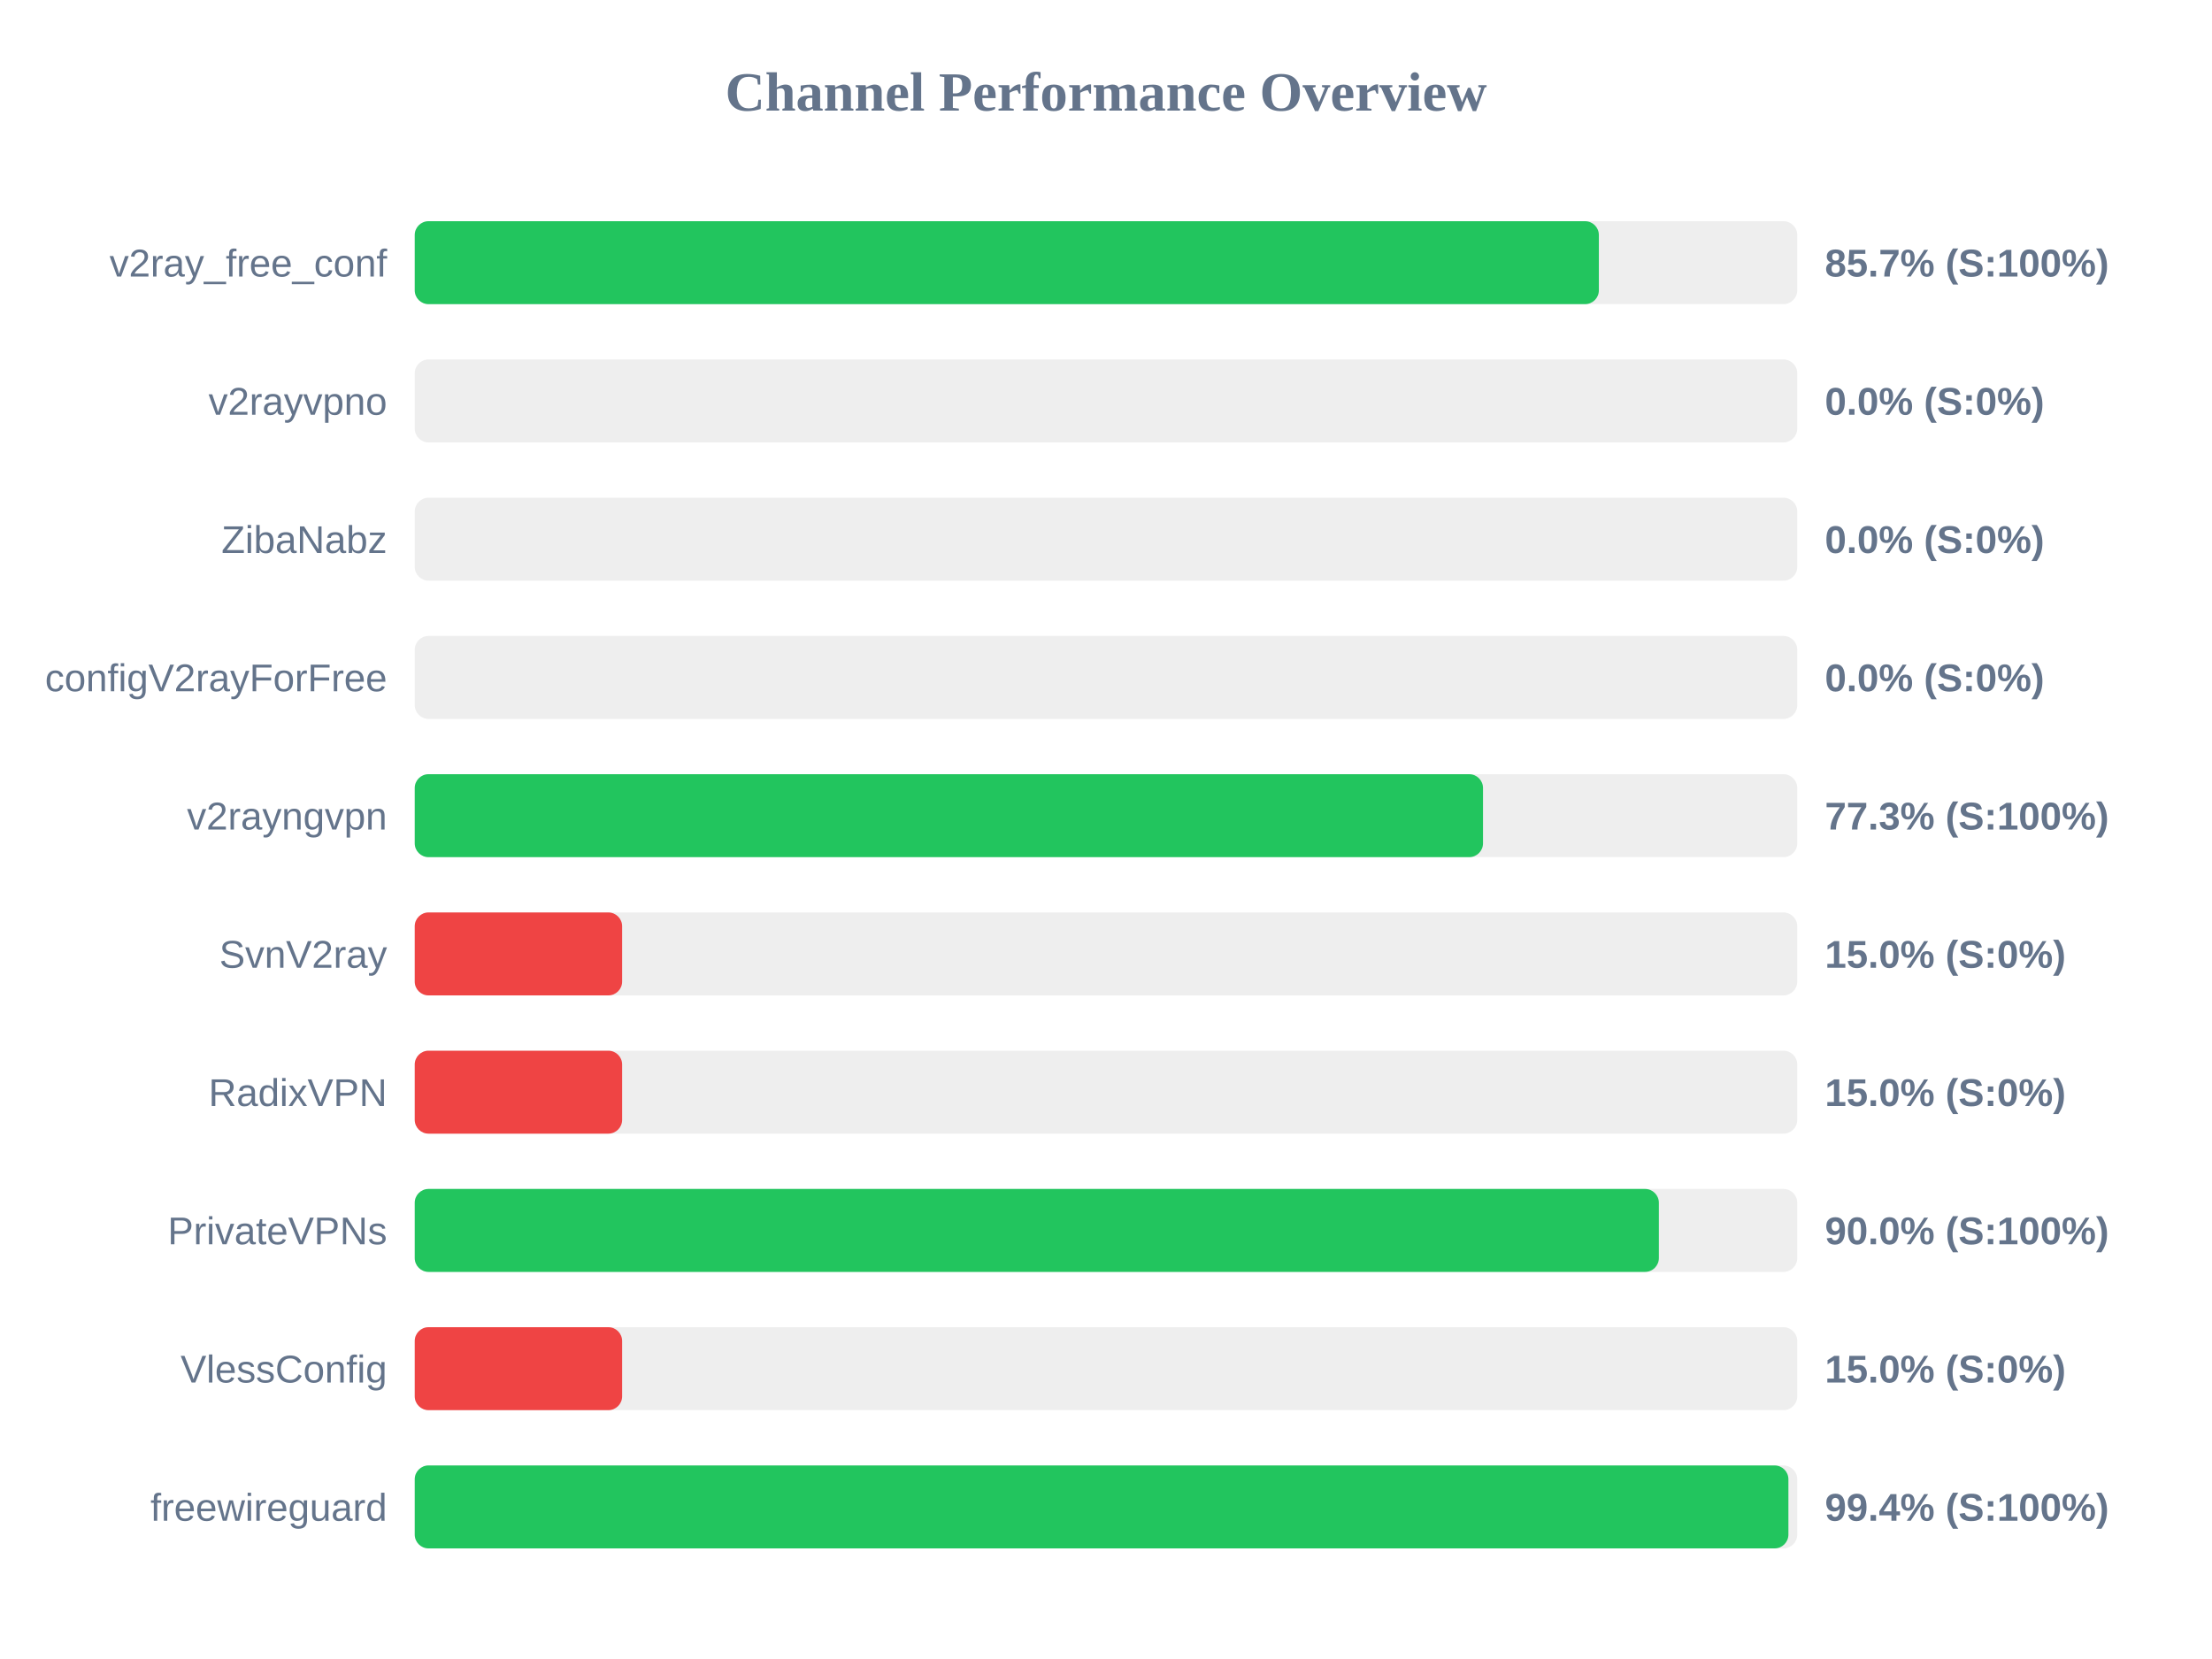
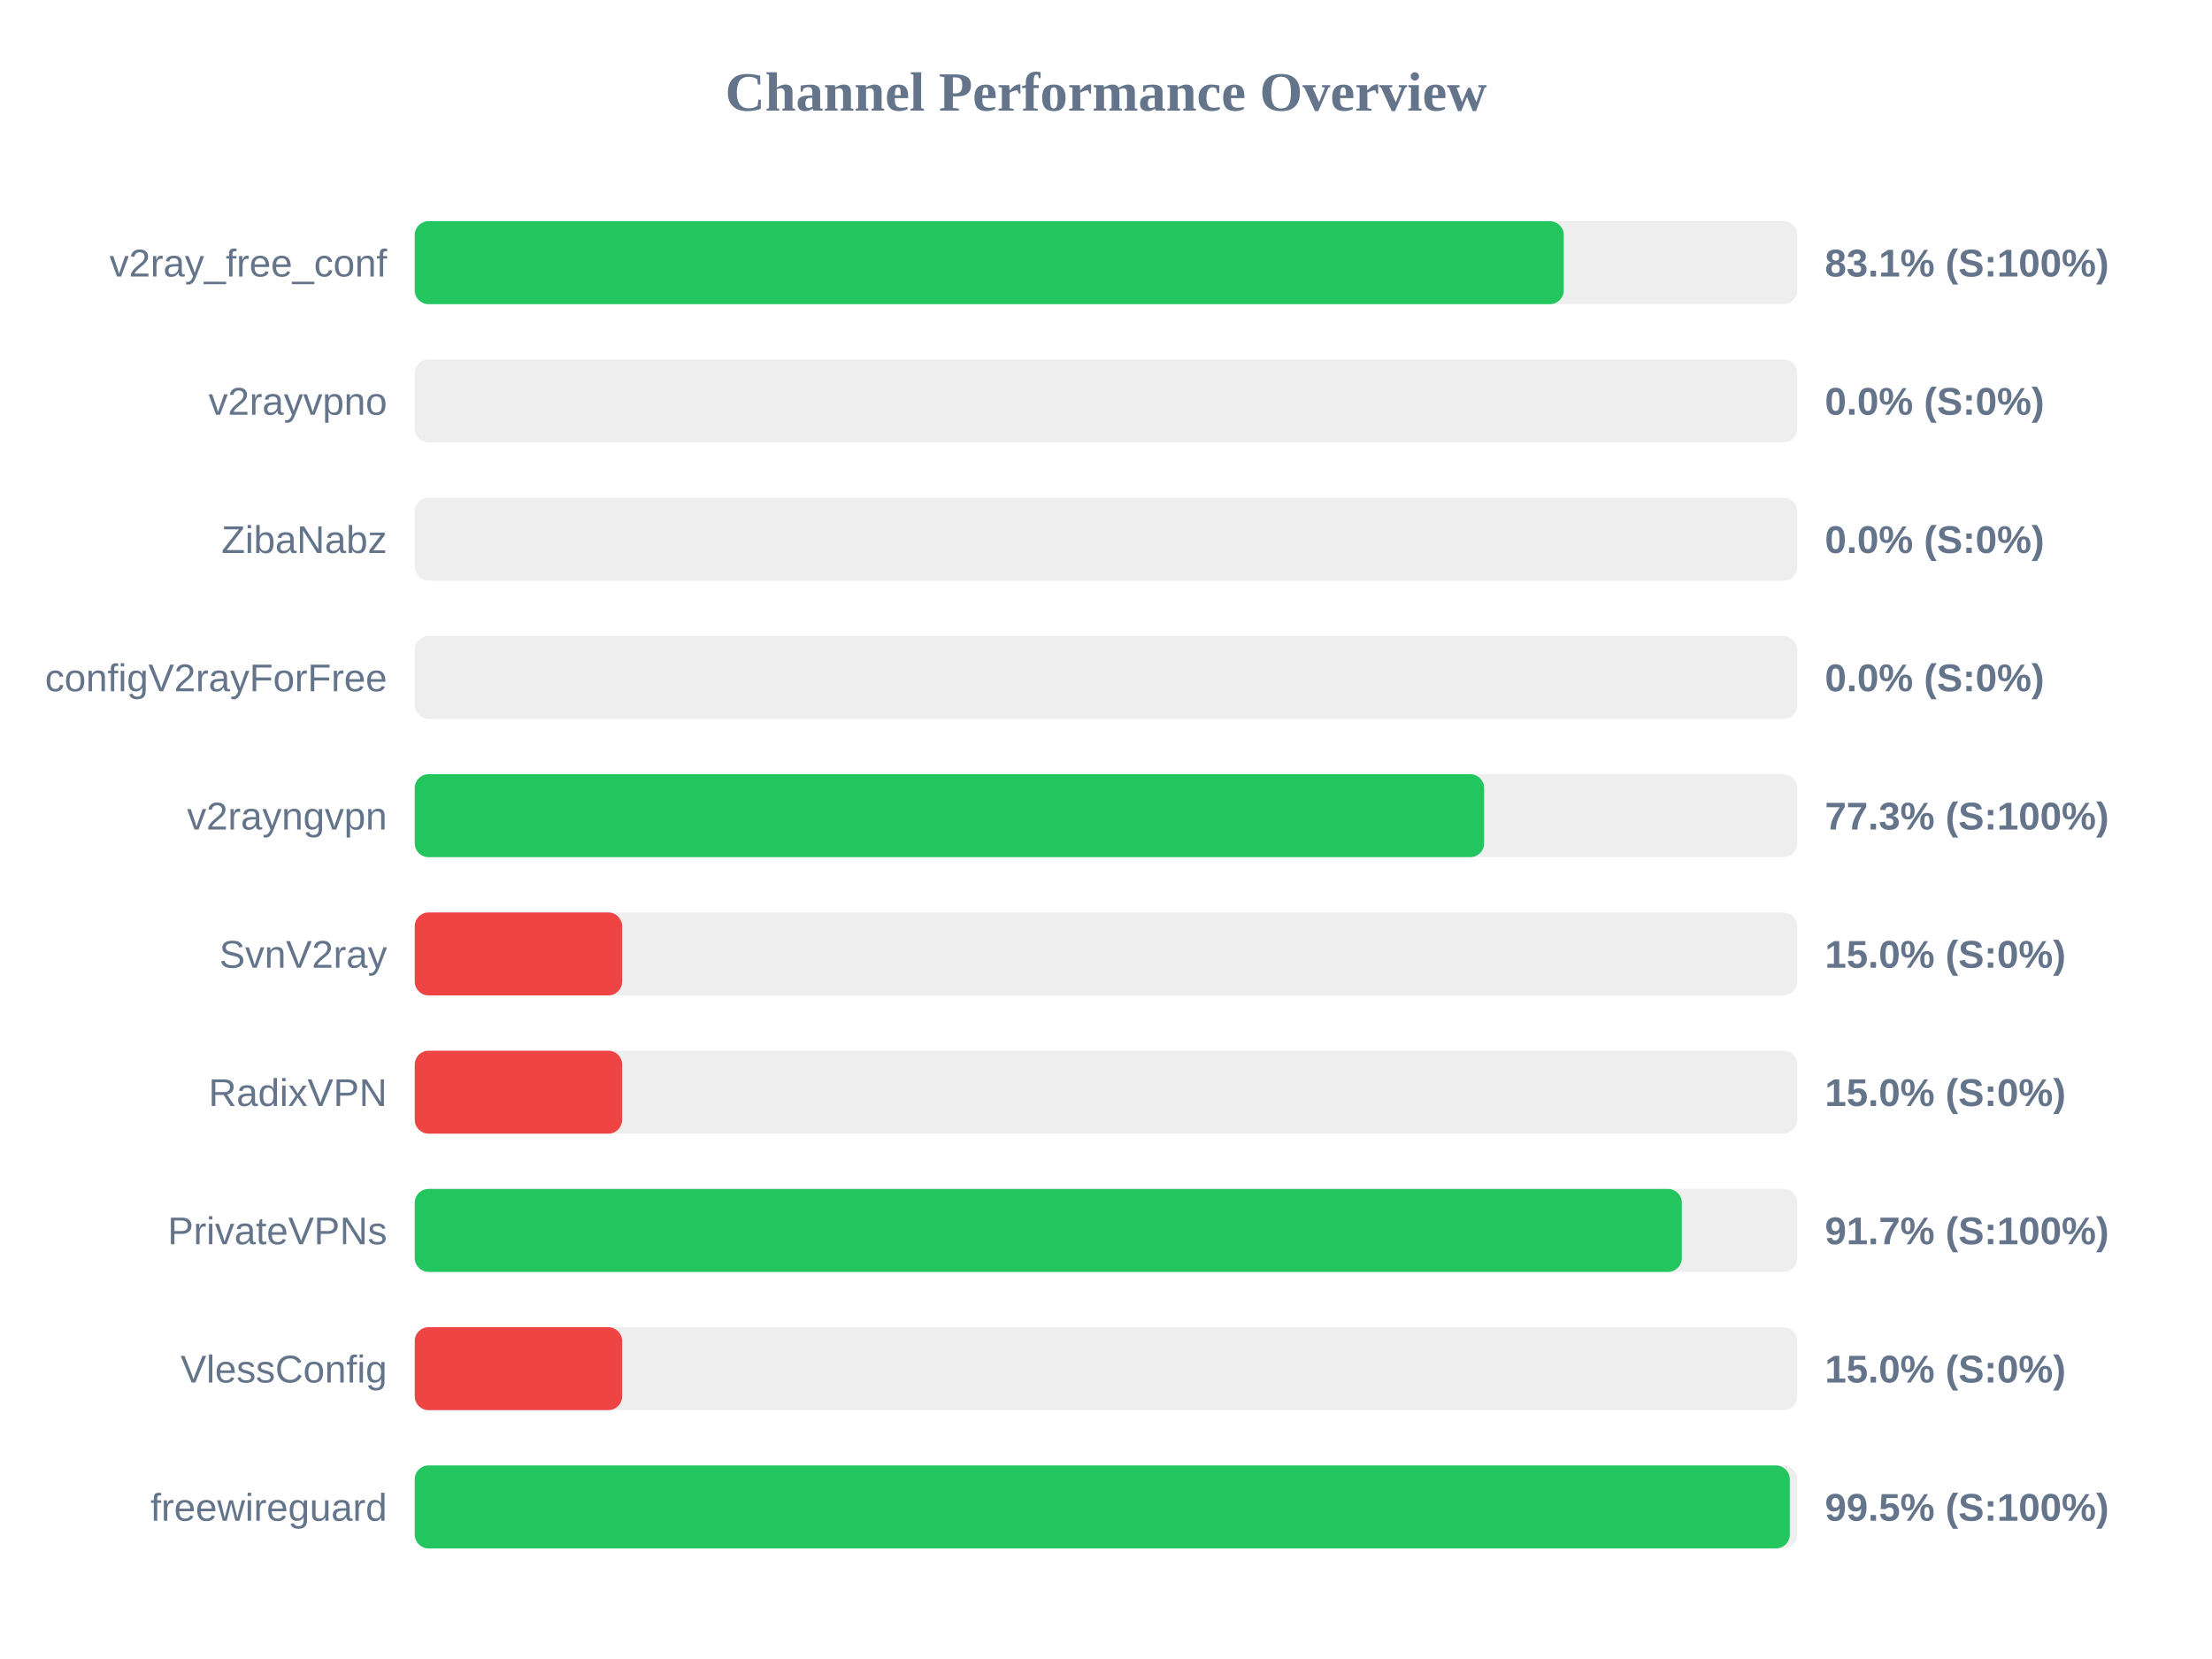
<svg xmlns="http://www.w3.org/2000/svg" width="800" height="600" version="1.1">
  <style>
        .row { font: 14px Arial; fill: #64748b; }
        .score { font: bold 14px Arial; fill: #64748b; }
    </style>
  <text x="400" y="40" text-anchor="middle" font-size="20px" font-weight="bold" fill="#64748b">Channel Performance Overview</text>
  <rect x="150" y="80" width="500" height="30" fill="#eee" rx="5" />
-   <rect x="150" y="80" width="428.25" height="30" fill="#22c55e" rx="5" />
+   <rect x="150" y="80" width="415.55" height="30" fill="#22c55e" rx="5" />
  <text x="140" y="100" text-anchor="end" class="row">v2ray_free_conf</text>
-   <text x="660" y="100" text-anchor="start" class="score">85.7% (S:100%)</text>
+   <text x="660" y="100" text-anchor="start" class="score">83.1% (S:100%)</text>
  <rect x="150" y="130" width="500" height="30" fill="#eee" rx="5" />
  <rect x="150" y="130" width="0.0" height="30" fill="#ef4444" rx="5" />
  <text x="140" y="150" text-anchor="end" class="row">v2rayvpno</text>
  <text x="660" y="150" text-anchor="start" class="score">0.0% (S:0%)</text>
  <rect x="150" y="180" width="500" height="30" fill="#eee" rx="5" />
  <rect x="150" y="180" width="0.0" height="30" fill="#ef4444" rx="5" />
  <text x="140" y="200" text-anchor="end" class="row">ZibaNabz</text>
  <text x="660" y="200" text-anchor="start" class="score">0.0% (S:0%)</text>
  <rect x="150" y="230" width="500" height="30" fill="#eee" rx="5" />
  <rect x="150" y="230" width="0.0" height="30" fill="#ef4444" rx="5" />
  <text x="140" y="250" text-anchor="end" class="row">configV2rayForFree</text>
  <text x="660" y="250" text-anchor="start" class="score">0.0% (S:0%)</text>
  <rect x="150" y="280" width="500" height="30" fill="#eee" rx="5" />
-   <rect x="150" y="280" width="386.35" height="30" fill="#22c55e" rx="5" />
+   <rect x="150" y="280" width="386.75" height="30" fill="#22c55e" rx="5" />
  <text x="140" y="300" text-anchor="end" class="row">v2rayngvpn</text>
  <text x="660" y="300" text-anchor="start" class="score">77.3% (S:100%)</text>
  <rect x="150" y="330" width="500" height="30" fill="#eee" rx="5" />
  <rect x="150" y="330" width="75.0" height="30" fill="#ef4444" rx="5" />
  <text x="140" y="350" text-anchor="end" class="row">SvnV2ray</text>
  <text x="660" y="350" text-anchor="start" class="score">15.0% (S:0%)</text>
  <rect x="150" y="380" width="500" height="30" fill="#eee" rx="5" />
  <rect x="150" y="380" width="75.0" height="30" fill="#ef4444" rx="5" />
  <text x="140" y="400" text-anchor="end" class="row">RadixVPN</text>
  <text x="660" y="400" text-anchor="start" class="score">15.0% (S:0%)</text>
  <rect x="150" y="430" width="500" height="30" fill="#eee" rx="5" />
-   <rect x="150" y="430" width="449.95" height="30" fill="#22c55e" rx="5" />
+   <rect x="150" y="430" width="458.25" height="30" fill="#22c55e" rx="5" />
  <text x="140" y="450" text-anchor="end" class="row">PrivateVPNs</text>
-   <text x="660" y="450" text-anchor="start" class="score">90.0% (S:100%)</text>
+   <text x="660" y="450" text-anchor="start" class="score">91.7% (S:100%)</text>
  <rect x="150" y="480" width="500" height="30" fill="#eee" rx="5" />
  <rect x="150" y="480" width="75.0" height="30" fill="#ef4444" rx="5" />
  <text x="140" y="500" text-anchor="end" class="row">VlessConfig</text>
  <text x="660" y="500" text-anchor="start" class="score">15.0% (S:0%)</text>
  <rect x="150" y="530" width="500" height="30" fill="#eee" rx="5" />
-   <rect x="150" y="530" width="496.8" height="30" fill="#22c55e" rx="5" />
+   <rect x="150" y="530" width="497.3" height="30" fill="#22c55e" rx="5" />
  <text x="140" y="550" text-anchor="end" class="row">freewireguard</text>
-   <text x="660" y="550" text-anchor="start" class="score">99.4% (S:100%)</text>
+   <text x="660" y="550" text-anchor="start" class="score">99.5% (S:100%)</text>
</svg>
